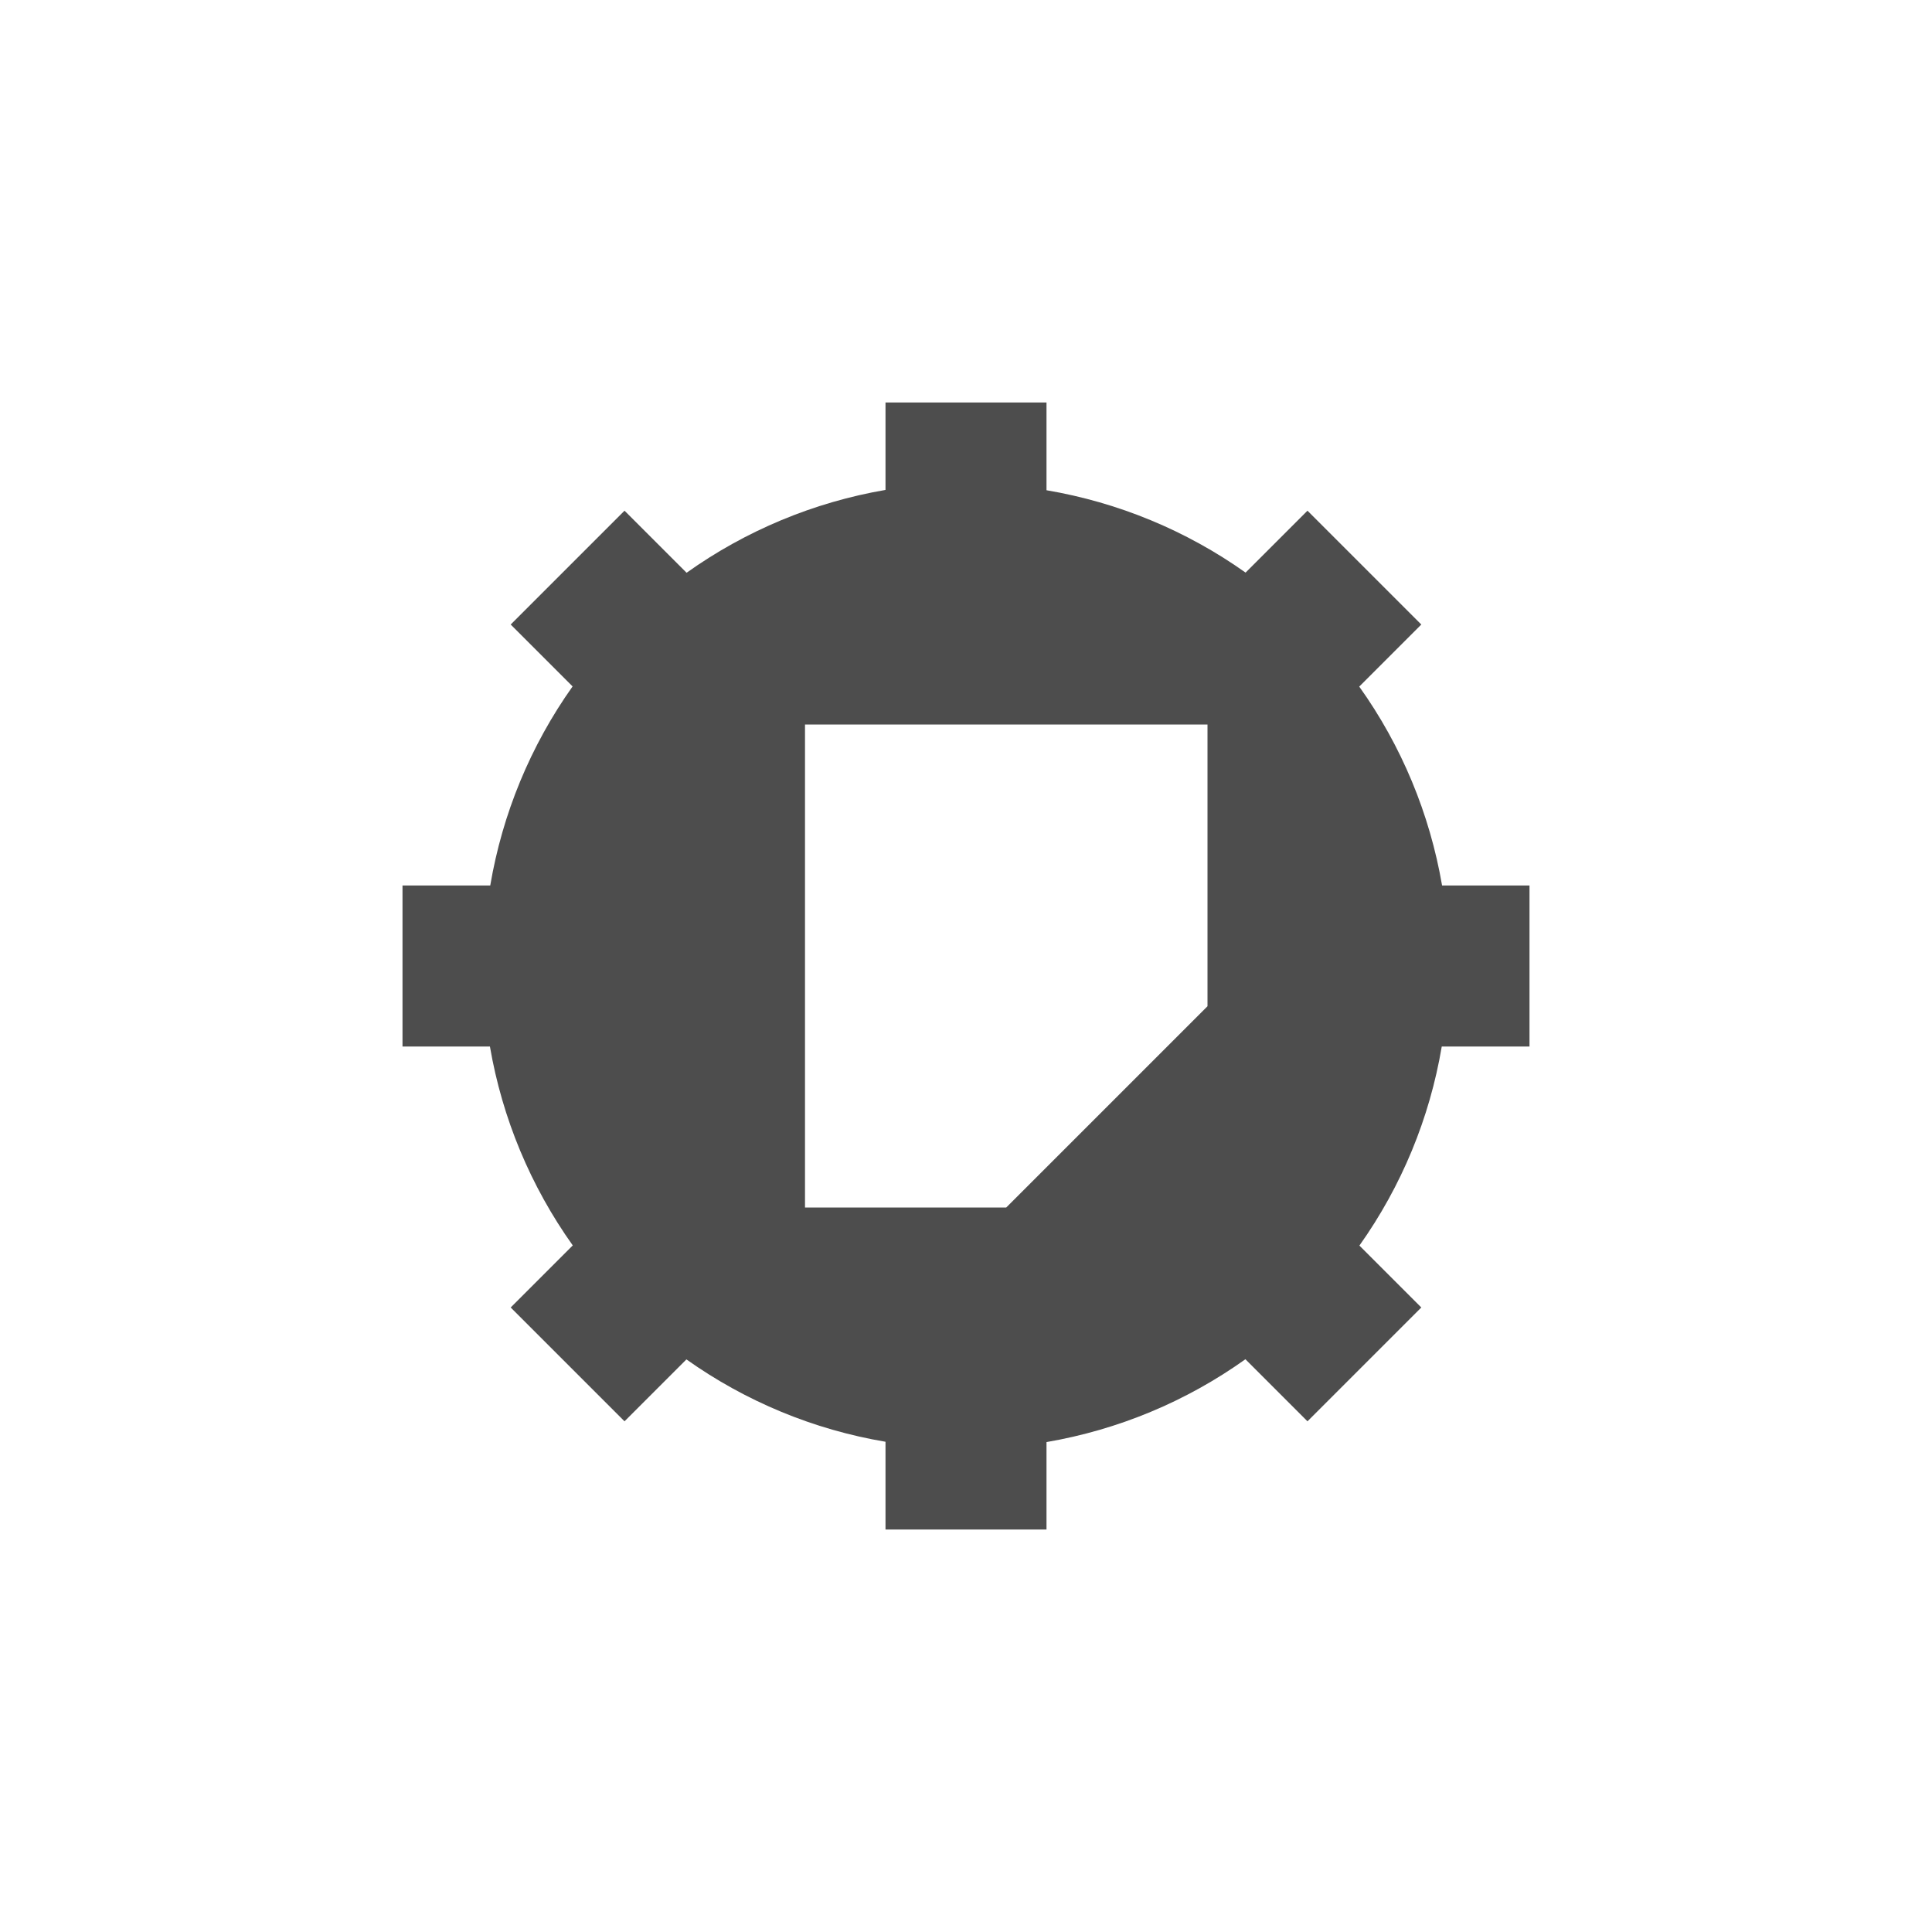
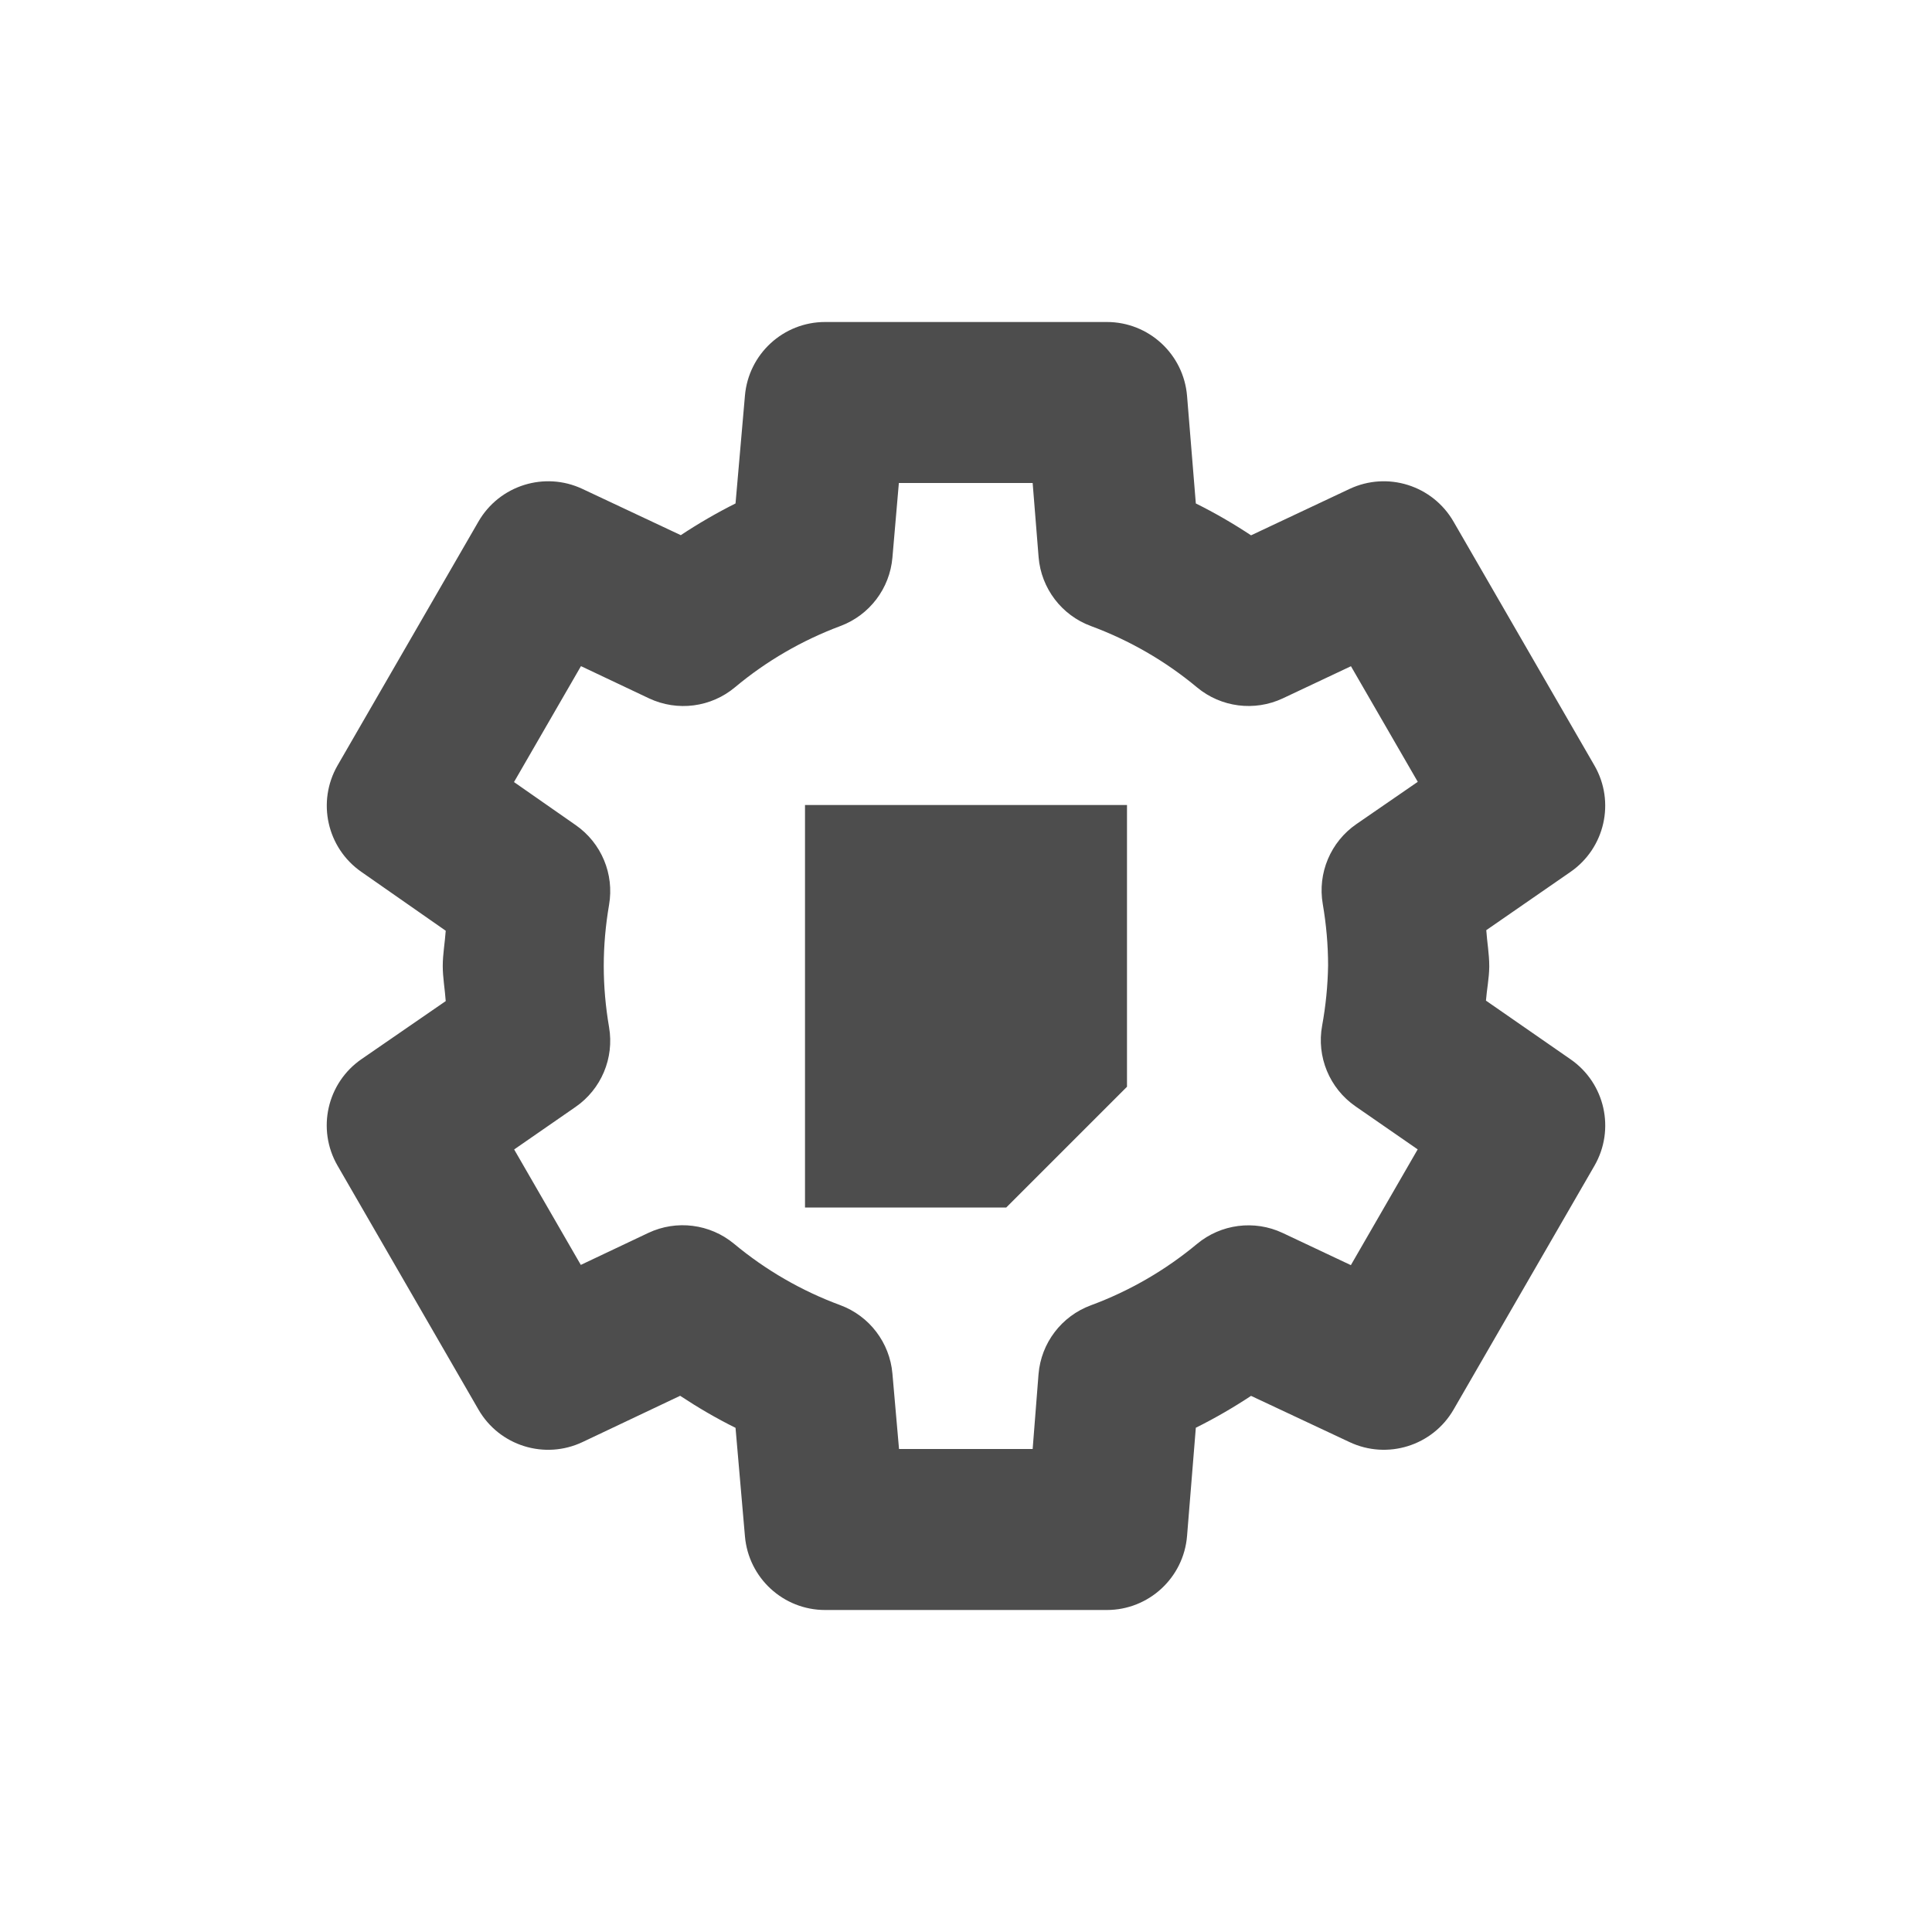
- <svg xmlns="http://www.w3.org/2000/svg" width="24" height="24" viewBox="0 0 24 24">
-   <defs>
+ <svg xmlns="http://www.w3.org/2000/svg" width="24" height="24" viewBox="0 0 24 24" version="1.1" id="svg5">
+   <defs id="defs2">
    <style id="current-color-scheme" type="text/css">
-    .ColorScheme-Text { color:#4d4d4d; } .ColorScheme-Highlight { color:#4285f4; } .ColorScheme-NeutralText { color:#ff9800; } .ColorScheme-PositiveText { color:#4caf50; } .ColorScheme-NegativeText { color:#f44336; }
-   </style>
+         .ColorScheme-Text { color:#4d4d4d; } .ColorScheme-Highlight { color:#4285f4; } .ColorScheme-NeutralText { color:#ff9800; } .ColorScheme-PositiveText { color:#4caf50; } .ColorScheme-NegativeText { color:#f44336; }
+      </style>
  </defs>
-   <path style="fill:currentColor" class="ColorScheme-Text" d="M 7 1 L 7 2.086 C 6.109 2.239 5.265 2.591 4.529 3.115 L 3.758 2.344 L 2.344 3.758 L 3.113 4.527 C 2.59 5.264 2.241 6.109 2.09 7 L 1 7 L 1 9 L 2.086 9 C 2.239 9.891 2.591 10.735 3.115 11.471 L 2.344 12.242 L 3.758 13.656 L 4.527 12.887 C 5.264 13.41 6.109 13.76 7 13.91 L 7 15 L 9 15 L 9 13.914 C 9.891 13.761 10.735 13.41 11.471 12.885 L 12.242 13.656 L 13.656 12.242 L 12.887 11.473 C 13.41 10.736 13.76 9.891 13.91 9 L 15 9 L 15 7 L 13.914 7 C 13.761 6.109 13.41 5.265 12.885 4.529 L 13.656 3.758 L 12.242 2.344 L 11.473 3.113 C 10.736 2.59 9.891 2.241 9 2.09 L 9 1 L 7 1 z M 6 5 L 11 5 L 11 8.5 L 8.5 11 L 6 11 L 6 5 z" transform="translate(4 4)" />
+   <path id="path1584" style="fill:currentColor;fill-opacity:1;stroke-linejoin:round;-inkscape-stroke:none" class="ColorScheme-Text" d="M 10.25,4 C 9.731,4 9.299,4.397 9.254,4.914 L 9.137,6.254 C 8.902,6.372 8.676,6.503 8.457,6.648 L 7.236,6.074 C 6.765,5.852 6.203,6.029 5.943,6.48 l -1.75,3.029 C 3.934,9.96 4.062,10.533 4.488,10.83 L 5.537,11.562 C 5.527,11.709 5.5,11.853 5.5,12 c 1.241e-4,0.146 0.027,0.29 0.037,0.436 L 4.492,13.156 c -0.43,0.296 -0.56,0.872 -0.299,1.324 l 1.75,3.029 c 0.26,0.452 0.824,0.628 1.295,0.404 l 1.211,-0.574 c 0.222,0.147 0.45,0.28 0.688,0.398 l 0.117,1.348 C 9.299,19.603 9.731,20 10.25,20 h 3.5 c 0.521,-4.1e-4 0.954,-0.401 0.996,-0.92 l 0.109,-1.344 c 0.237,-0.118 0.465,-0.25 0.686,-0.396 l 1.223,0.574 c 0.471,0.222 1.033,0.046 1.293,-0.404 l 1.75,-3.029 c 0.26,-0.451 0.131,-1.026 -0.297,-1.322 l -1.051,-0.729 c 0.011,-0.139 0.039,-0.277 0.041,-0.416 3.1e-5,-0.005 3.1e-5,-0.009 0,-0.014 1.41e-4,-0.149 -0.027,-0.296 -0.037,-0.445 l 1.045,-0.723 c 0.429,-0.296 0.559,-0.871 0.299,-1.322 l -1.75,-3.029 C 17.797,6.029 17.235,5.852 16.764,6.074 L 15.541,6.65 C 15.32,6.504 15.093,6.372 14.855,6.254 L 14.746,4.918 C 14.703,4.399 14.27,4 13.75,4 Z m 0.916,2 h 1.662 l 0.074,0.922 c 0.032,0.387 0.286,0.721 0.65,0.855 0.479,0.177 0.926,0.435 1.318,0.762 0.298,0.248 0.713,0.301 1.064,0.137 l 0.848,-0.4 0.83,1.436 -0.762,0.525 c -0.321,0.221 -0.485,0.61 -0.418,0.994 0.043,0.251 0.066,0.507 0.066,0.762 -0.004,0.251 -0.029,0.502 -0.074,0.748 -0.071,0.386 0.091,0.778 0.414,1.002 l 0.773,0.535 -0.83,1.438 -0.848,-0.4 c -0.351,-0.165 -0.766,-0.111 -1.064,0.137 -0.393,0.327 -0.839,0.585 -1.318,0.762 -0.365,0.135 -0.618,0.468 -0.65,0.855 L 12.828,18 h -1.66 l -0.082,-0.936 C 11.053,16.679 10.8,16.347 10.438,16.213 9.958,16.036 9.512,15.778 9.119,15.451 8.82,15.203 8.404,15.15 8.053,15.316 L 7.215,15.713 6.387,14.279 7.148,13.752 C 7.469,13.531 7.632,13.144 7.566,12.76 7.523,12.508 7.5,12.255 7.5,12 7.5,11.745 7.523,11.492 7.566,11.24 7.632,10.858 7.471,10.472 7.152,10.25 L 6.385,9.715 7.217,8.275 8.064,8.676 C 8.417,8.841 8.833,8.787 9.131,8.537 9.521,8.211 9.963,7.955 10.439,7.777 10.801,7.642 11.053,7.311 11.086,6.926 Z M 10,10 v 5 h 2.5 L 14,13.5 V 10 Z" />
</svg>
